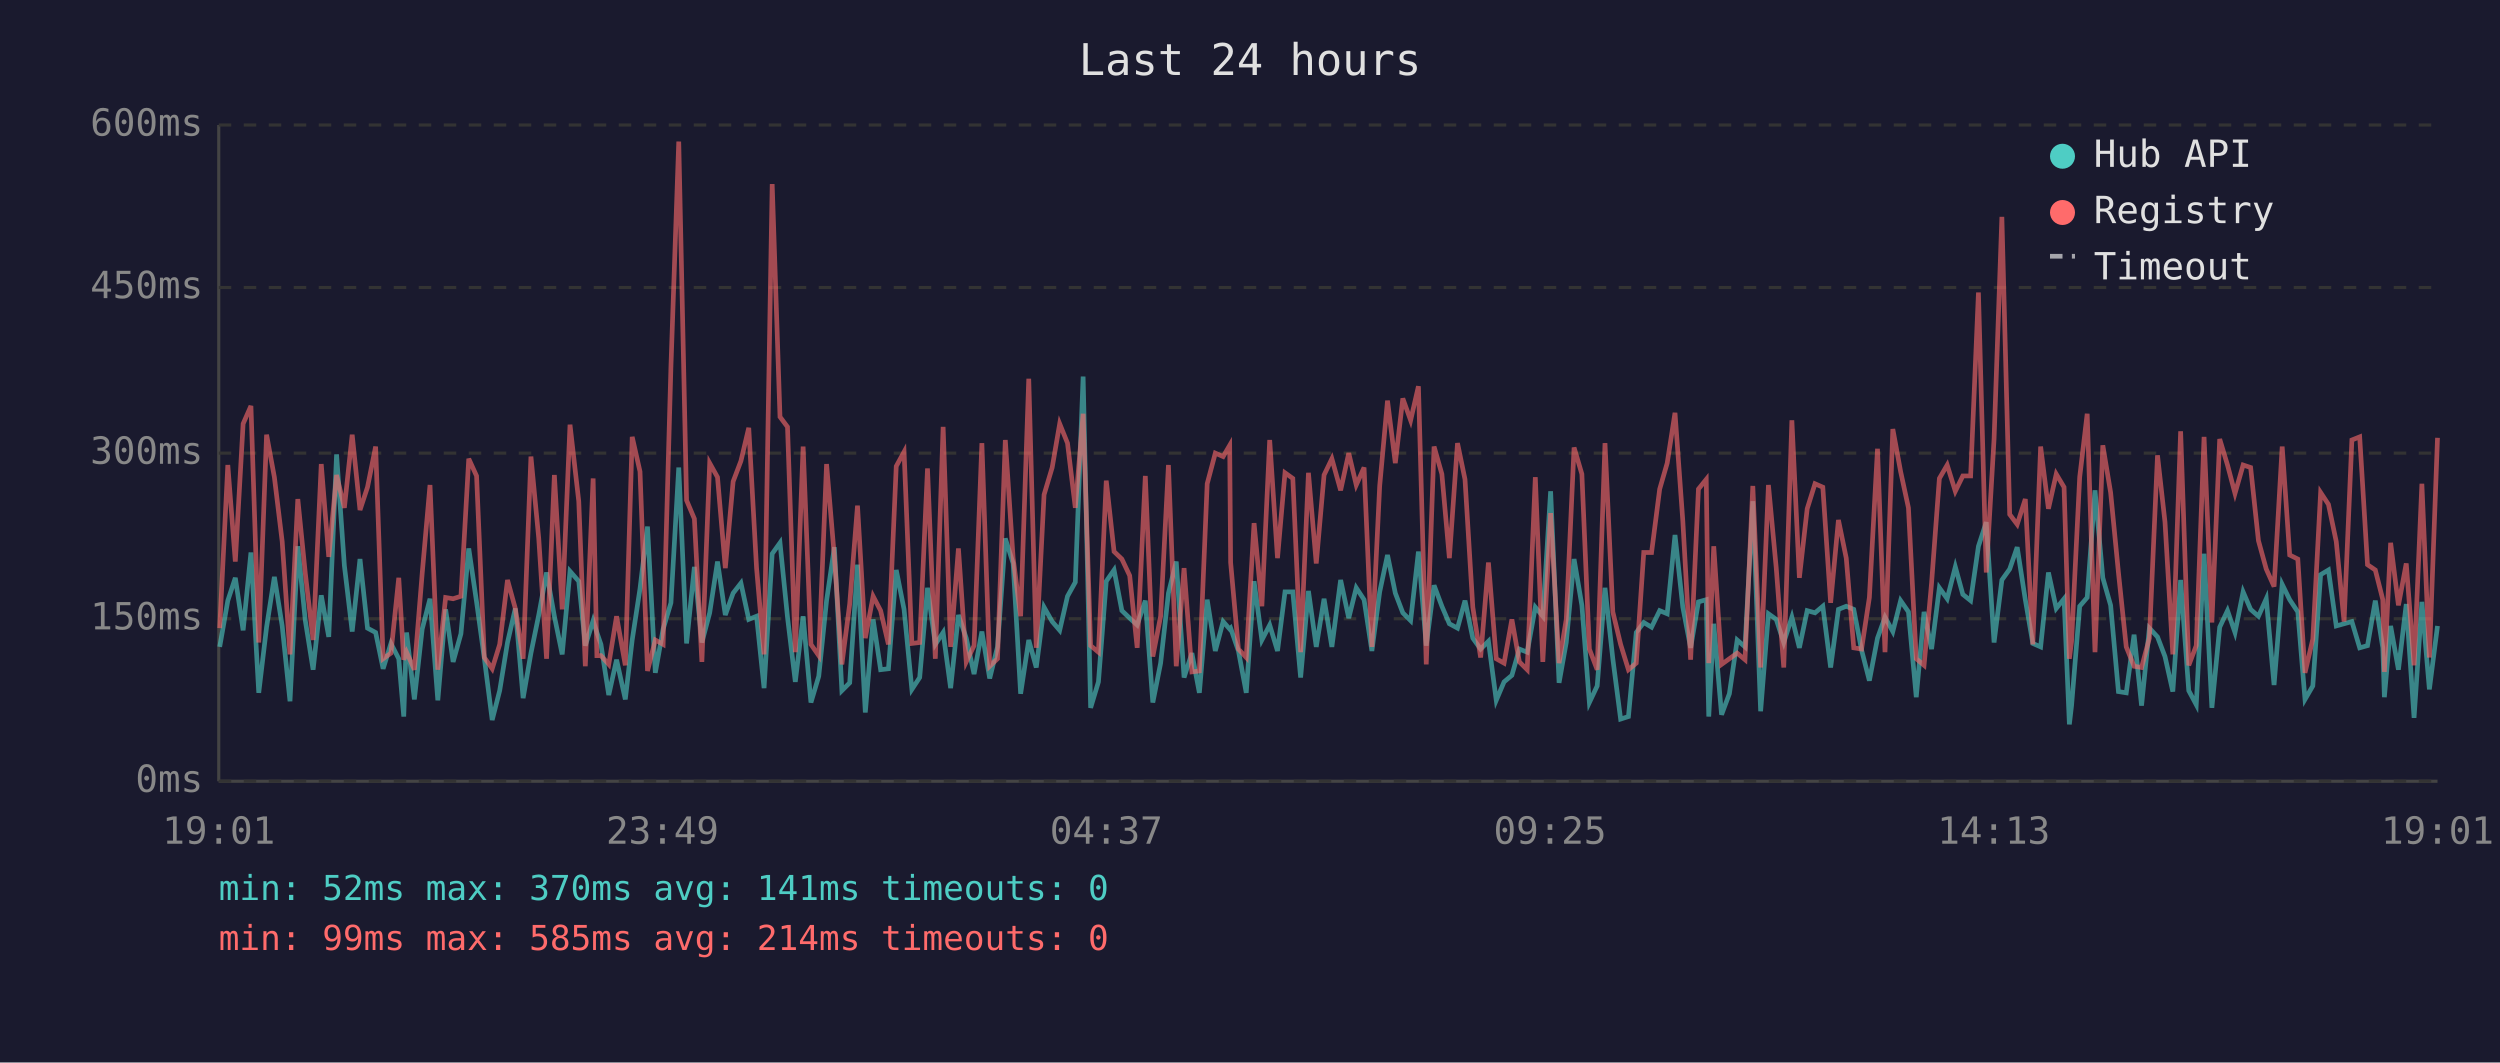
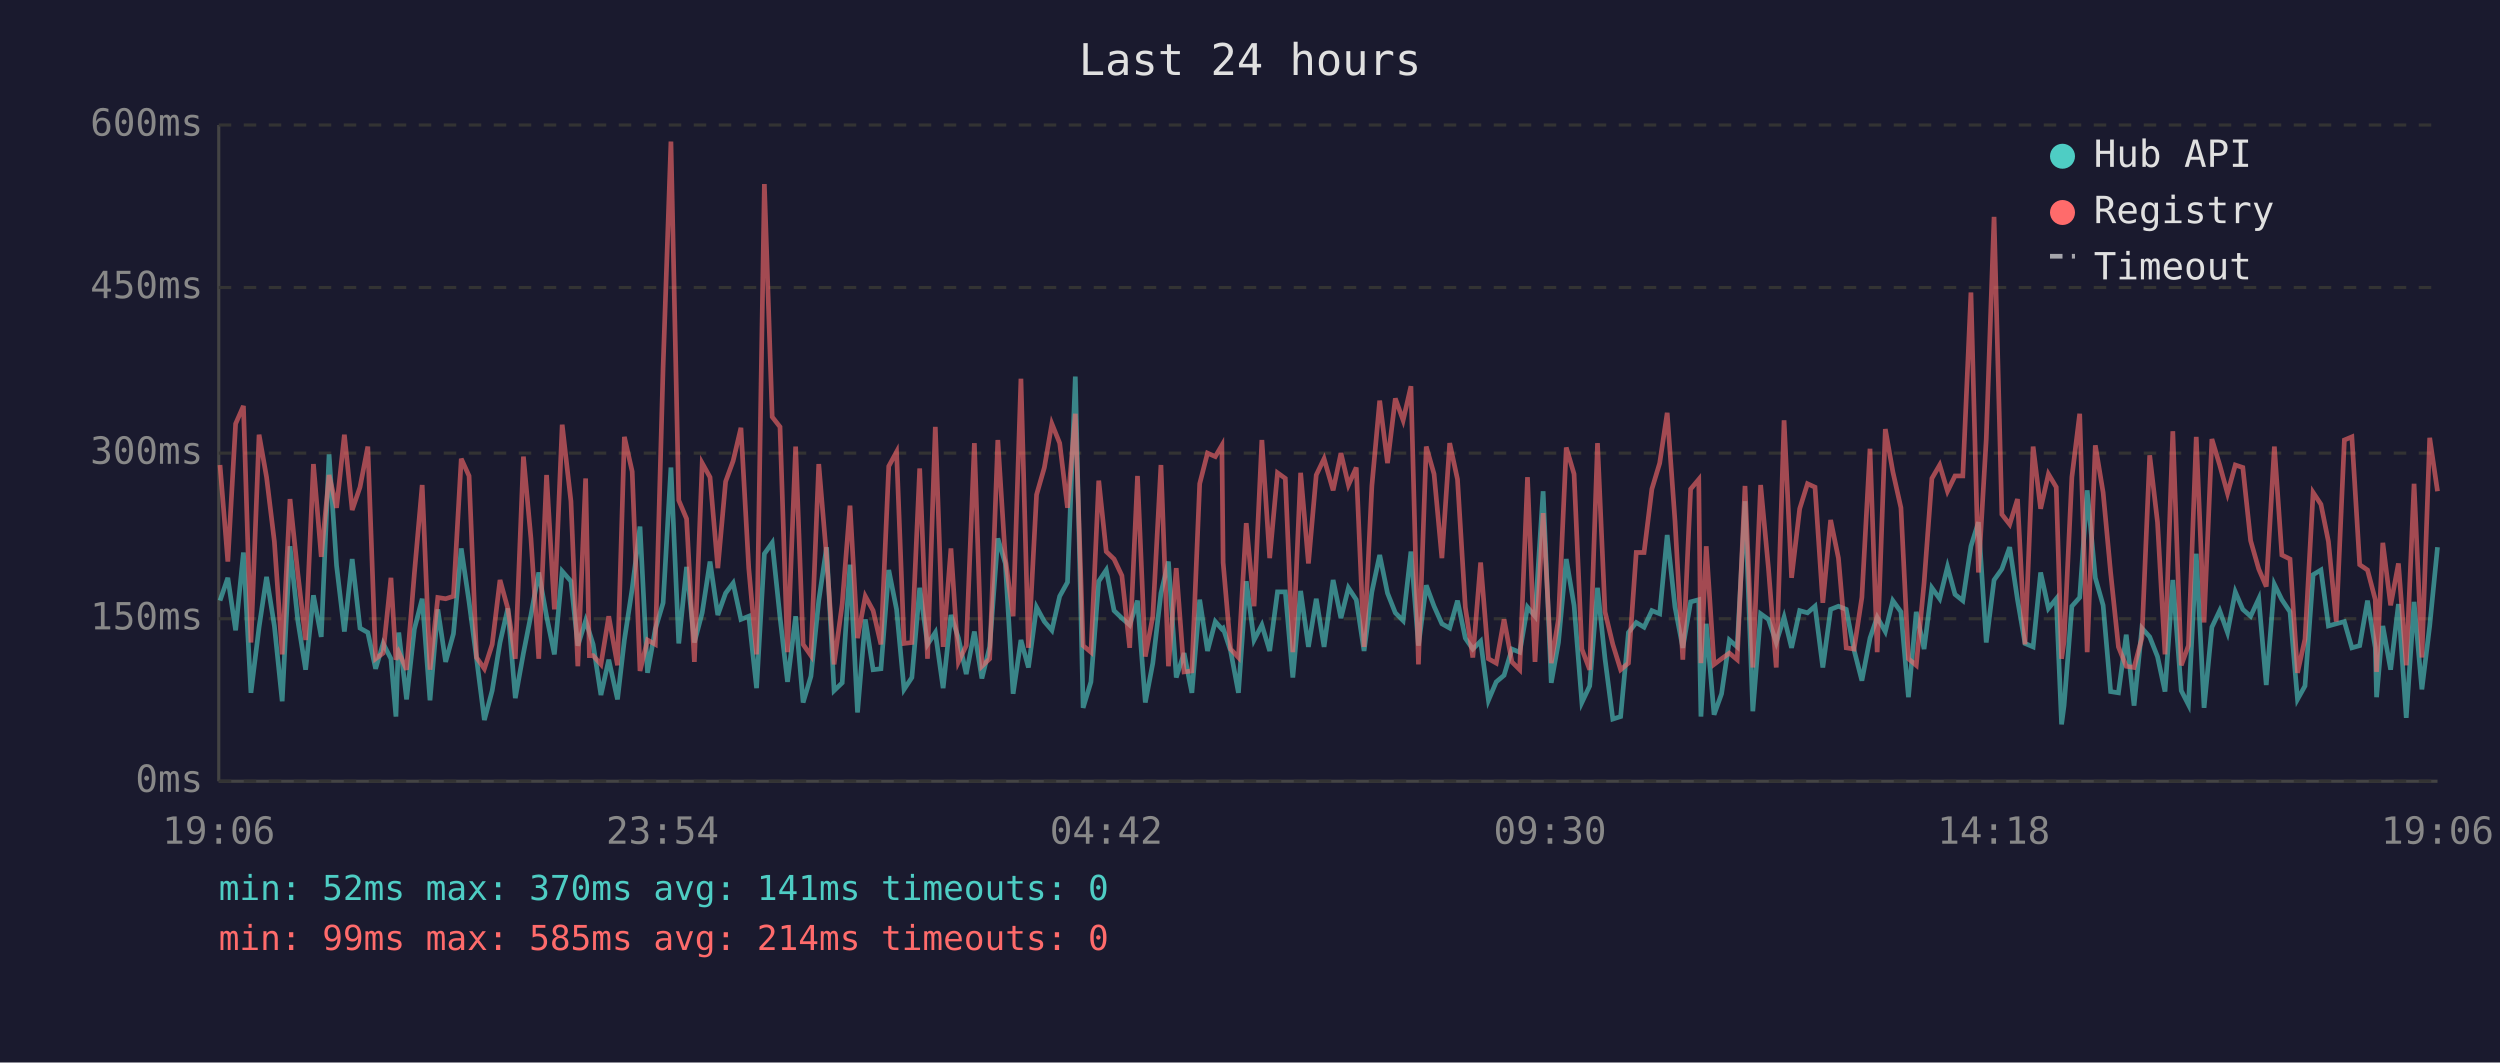
<svg xmlns="http://www.w3.org/2000/svg" viewBox="0 0 800 340" font-family="monospace" font-size="12">
  <rect width="800" height="340" fill="#1a1a2e" />
  <text x="400" y="24" fill="#e0e0e0" font-size="14" text-anchor="middle">Last 24 hours</text>
  <line x1="70" y1="40" x2="70" y2="250" stroke="#444" stroke-width="1" />
  <line x1="70" y1="250" x2="780" y2="250" stroke="#444" stroke-width="1" />
  <line x1="70" y1="250" x2="780" y2="250" stroke="#333" stroke-width="1" stroke-dasharray="4" />
  <text x="65" y="250" fill="#888" text-anchor="end" dominant-baseline="middle">0ms</text>
  <line x1="70" y1="198" x2="780" y2="198" stroke="#333" stroke-width="1" stroke-dasharray="4" />
  <text x="65" y="198" fill="#888" text-anchor="end" dominant-baseline="middle">150ms</text>
  <line x1="70" y1="145" x2="780" y2="145" stroke="#333" stroke-width="1" stroke-dasharray="4" />
  <text x="65" y="145" fill="#888" text-anchor="end" dominant-baseline="middle">300ms</text>
  <line x1="70" y1="92" x2="780" y2="92" stroke="#333" stroke-width="1" stroke-dasharray="4" />
  <text x="65" y="92" fill="#888" text-anchor="end" dominant-baseline="middle">450ms</text>
  <line x1="70" y1="40" x2="780" y2="40" stroke="#333" stroke-width="1" stroke-dasharray="4" />
  <text x="65" y="40" fill="#888" text-anchor="end" dominant-baseline="middle">600ms</text>
-   <text x="70" y="270" fill="#888" text-anchor="middle">19:01</text>
-   <text x="212" y="270" fill="#888" text-anchor="middle">23:49</text>
-   <text x="354" y="270" fill="#888" text-anchor="middle">04:37</text>
-   <text x="496" y="270" fill="#888" text-anchor="middle">09:25</text>
-   <text x="638" y="270" fill="#888" text-anchor="middle">14:13</text>
-   <text x="780" y="270" fill="#888" text-anchor="middle">19:01</text>
-   <polyline points="70.3,207.0 72.9,192.2 75.3,184.9 77.8,201.7 80.3,176.8 82.8,221.7 85.3,200.7 87.8,184.6 90.3,200.3 92.8,224.4 95.3,174.8 97.7,198.6 100.2,214.3 102.8,190.5 105.2,203.8 107.7,145.4 110.2,181.0 112.7,202.1 115.2,178.9 117.6,201.0 120.2,202.4 122.6,214.0 125.1,205.9 127.6,210.8 129.2,229.3 130.1,202.4 132.6,223.8 135.1,201.3 137.6,191.6 140.1,224.1 142.6,195.0 145.0,211.8 147.5,202.8 150.0,175.5 152.5,192.6 155.0,210.8 157.5,230.4 159.9,221.0 162.4,205.6 164.9,194.7 167.4,223.4 169.9,209.0 172.4,196.8 174.9,183.2 177.4,197.2 179.9,209.4 182.4,182.8 185.2,186.0 187.3,206.6 189.8,198.6 191.0,202.4 192.3,206.2 194.8,222.4 197.3,211.1 200.1,223.8 202.3,204.8 204.8,188.4 207.2,168.5 209.7,215.3 212.2,201.3 214.7,192.9 217.2,149.6 219.7,205.9 222.2,181.4 224.6,205.6 227.1,196.1 229.6,179.7 232.1,196.8 234.6,189.8 237.1,186.6 239.6,198.2 242.1,197.2 244.5,220.2 247.1,177.2 249.6,173.7 252.0,197.5 254.5,218.2 257.0,197.2 259.5,224.8 262.0,216.4 264.5,192.2 267.0,175.1 269.4,221.0 271.9,218.5 274.4,180.7 276.9,228.0 279.4,198.2 281.8,214.3 284.3,214.0 286.8,182.4 289.3,195.0 291.8,220.6 294.3,216.8 296.8,188.1 299.3,206.2 301.8,202.4 304.2,220.2 306.7,196.8 309.2,204.2 311.7,215.7 314.2,202.1 316.7,217.1 319.2,207.0 321.7,172.3 324.2,180.3 326.6,222.0 329.2,204.8 331.6,213.6 334.1,194.3 336.7,198.9 339.1,201.7 341.6,190.8 344.1,186.3 346.6,120.5 349.0,226.5 351.5,218.2 354.0,186.0 356.5,182.4 359.0,195.4 361.5,197.8 363.9,200.0 366.5,192.2 368.9,224.8 371.4,212.2 373.9,189.8 376.4,179.7 378.9,216.8 381.4,209.0 383.8,221.7 386.3,191.9 388.9,208.3 391.4,198.9 393.5,201.3 393.8,201.0 396.3,208.3 398.8,221.7 401.3,186.0 403.8,204.8 406.3,200.0 408.8,208.3 411.2,189.4 413.7,189.4 416.2,216.8 418.7,189.1 421.2,207.0 423.7,191.6 426.2,207.0 429.0,185.6 431.6,197.8 434.0,188.1 436.5,191.9 439.0,208.3 441.5,189.4 444.0,177.6 446.5,189.8 448.9,196.1 451.4,198.6 453.9,176.5 456.4,206.6 458.9,187.3 461.4,194.0 463.8,199.6 466.4,201.0 468.8,192.2 471.3,204.2 473.8,207.7 476.3,205.2 478.8,224.1 481.3,218.2 483.8,216.1 486.2,207.7 488.7,208.7 491.3,194.3 493.7,197.2 496.2,157.2 498.9,218.5 501.2,205.6 503.7,178.9 506.2,193.7 508.6,224.8 511.1,219.5 513.6,188.1 516.1,210.8 518.6,230.1 521.1,229.3 523.6,202.4 526.0,199.2 528.5,200.7 531.1,195.4 533.5,196.4 536.0,171.2 538.5,194.3 541.0,207.3 543.5,192.6 546.0,191.9 546.8,229.3 548.4,199.6 550.9,228.7 553.4,222.0 555.9,204.8 558.4,207.0 560.9,160.4 563.4,227.6 565.9,196.4 568.4,198.2 570.8,205.6 573.4,197.5 575.8,207.3 578.3,195.4 580.8,196.1 583.3,194.0 585.8,213.6 588.3,195.0 590.8,194.0 593.2,195.0 595.7,208.0 598.2,217.8 600.8,204.2 603.2,197.5 605.7,202.1 608.2,192.2 610.7,195.8 613.2,223.1 615.7,195.8 618.1,207.7 620.6,188.1 623.1,191.6 625.7,181.4 628.1,190.2 630.6,192.2 633.1,174.8 635.6,167.1 638.1,205.6 640.6,185.6 643.1,182.1 645.5,175.1 648.1,191.9 650.5,205.9 653.0,207.0 655.5,183.2 658.0,194.7 660.5,191.6 662.2,231.8 662.9,225.8 665.5,194.0 667.9,191.2 670.4,156.9 672.9,184.9 675.4,193.7 677.9,221.3 680.4,221.7 682.9,203.1 685.3,225.8 687.8,201.0 690.4,203.8 692.8,210.1 695.3,221.3 697.8,185.6 700.4,221.0 702.8,225.5 705.3,177.2 707.8,226.5 710.3,200.7 712.8,195.4 715.2,202.4 717.8,189.4 720.2,195.0 722.7,197.2 725.2,191.6 727.7,219.2 730.3,187.0 732.7,191.9 735.3,195.8 737.6,223.8 740.1,219.5 742.6,183.9 745.1,182.4 747.6,200.3 750.1,199.6 752.6,198.9 755.1,207.3 757.6,206.6 760.1,192.2 762.5,207.3 763.0,223.1 765.0,200.3 767.5,214.3 770.0,193.3 772.5,229.7 775.0,192.6 777.4,220.6 780.0,200.3" fill="none" stroke="#4ecdc4" stroke-width="1.5" opacity="0.6" />
-   <polyline points="70.3,201.0 72.9,148.8 75.3,179.7 77.8,135.6 80.3,129.9 82.8,205.6 85.3,139.1 87.8,152.7 90.3,173.3 92.8,209.4 95.3,159.7 97.7,183.5 100.2,204.8 102.8,148.5 105.2,178.2 107.7,152.0 110.2,162.5 112.7,139.1 115.2,163.2 117.6,155.9 120.2,142.9 122.6,210.8 125.1,209.0 127.6,184.9 129.2,211.1 130.1,208.7 132.6,214.3 135.1,183.5 137.6,155.2 140.1,214.3 142.6,191.2 145.0,191.6 147.5,190.8 150.0,146.8 152.5,152.3 155.0,210.4 157.5,214.0 159.9,206.2 162.4,185.6 164.9,194.7 167.4,210.8 169.9,146.1 172.4,172.3 174.9,210.8 177.4,152.0 179.9,195.0 182.4,135.9 185.2,160.4 187.3,213.2 189.8,153.1 191.0,209.8 192.3,209.8 194.8,212.6 197.3,197.2 200.1,212.9 202.3,139.8 204.8,150.9 207.2,214.7 209.7,204.8 212.2,206.2 214.7,117.3 217.2,45.3 219.7,160.1 222.2,166.0 224.6,211.8 227.1,148.2 229.6,152.7 232.1,181.8 234.6,154.1 237.1,147.5 239.6,136.9 242.1,181.8 244.5,209.4 247.1,58.9 249.6,133.4 252.0,136.6 254.5,208.7 257.0,142.9 259.5,206.2 262.0,209.8 264.5,148.5 267.0,178.2 269.4,212.6 271.9,193.3 274.4,161.8 276.9,204.2 279.4,190.8 281.8,195.4 284.3,206.2 286.8,149.2 289.3,144.6 291.8,205.9 294.3,205.6 296.8,149.9 299.3,210.8 301.8,136.6 304.2,207.0 306.7,175.5 309.2,211.8 311.7,206.6 314.2,141.8 316.7,213.2 319.2,210.8 321.7,140.8 324.2,178.6 326.6,197.2 329.2,121.2 331.6,207.3 334.1,158.3 336.7,149.6 339.1,135.6 341.6,141.8 344.1,162.5 346.6,132.4 349.0,206.6 351.5,208.7 354.0,153.8 356.5,176.5 359.0,178.9 361.5,184.2 363.9,207.3 366.5,152.3 368.9,210.1 371.4,197.2 373.9,148.8 376.4,213.2 378.9,181.8 381.4,215.0 383.8,214.7 386.3,154.8 388.9,145.0 391.4,146.1 393.5,142.5 393.8,180.0 396.3,207.7 398.8,210.4 401.3,167.4 403.8,194.0 406.3,140.8 408.8,178.6 411.2,151.3 413.7,153.1 416.2,208.7 418.7,151.3 421.2,180.3 423.7,152.0 426.2,146.8 429.0,156.9 431.6,145.0 434.0,155.2 436.5,149.6 439.0,207.0 441.5,155.5 444.0,128.2 446.5,148.2 448.9,127.5 451.4,134.5 453.9,123.6 456.4,212.6 458.9,142.9 461.4,151.7 463.8,178.6 466.4,141.8 468.8,153.4 471.3,194.3 473.8,210.4 476.3,180.0 478.8,210.8 481.3,212.2 483.8,198.2 486.2,211.8 488.7,214.3 491.3,152.7 493.7,211.8 496.2,164.2 498.9,212.2 501.2,198.2 503.7,143.2 506.2,151.7 508.6,207.7 511.1,214.3 513.6,141.8 516.1,195.8 518.6,206.2 521.1,214.3 523.6,212.2 526.0,176.8 528.5,176.8 531.1,156.5 533.5,148.2 536.0,132.1 538.5,166.7 541.0,211.1 543.5,156.5 546.0,153.4 546.8,212.2 548.4,174.8 550.9,212.6 553.4,210.8 555.9,209.0 558.4,211.1 560.9,155.5 563.4,213.6 565.9,155.2 568.4,181.8 570.8,213.6 573.4,134.5 575.8,184.9 578.3,162.8 580.8,154.8 583.3,155.9 585.8,192.9 588.3,166.4 590.8,178.6 593.2,207.3 595.7,207.7 598.2,191.2 600.8,143.6 603.2,208.7 605.7,137.3 608.2,150.9 610.7,162.5 613.2,210.8 615.7,212.9 618.1,186.6 620.6,153.1 623.1,148.8 625.7,157.2 628.1,152.3 630.6,152.3 633.1,93.6 635.6,183.2 638.1,140.5 640.6,69.4 643.1,164.6 645.5,167.8 648.1,159.7 650.5,206.2 653.0,142.9 655.5,162.8 658.0,151.7 660.5,155.9 662.2,210.8 662.9,205.2 665.5,152.7 667.9,132.4 670.4,208.7 672.9,142.5 675.4,157.6 677.9,183.2 680.4,207.0 682.9,213.2 685.3,213.6 687.8,204.2 690.4,145.7 692.8,167.1 695.3,209.4 697.8,138.0 700.4,212.9 702.8,206.6 705.3,139.8 707.8,199.2 710.3,140.5 712.8,148.8 715.2,157.9 717.8,148.8 720.2,149.6 722.7,173.0 725.2,182.1 727.7,187.7 730.3,142.9 732.7,177.6 735.3,178.9 737.6,215.3 740.1,204.5 742.6,157.6 745.1,161.4 747.6,173.3 750.1,198.9 752.6,140.8 755.1,139.8 757.6,180.7 760.1,182.4 762.5,191.9 763.0,215.0 765.0,173.7 767.5,193.7 770.0,180.3 772.5,212.9 775.0,154.8 777.4,210.4 780.0,140.1" fill="none" stroke="#ff6b6b" stroke-width="1.5" opacity="0.6" />
+   <text x="70" y="270" fill="#888" text-anchor="middle">19:06</text>
+   <text x="212" y="270" fill="#888" text-anchor="middle">23:54</text>
+   <text x="354" y="270" fill="#888" text-anchor="middle">04:42</text>
+   <text x="496" y="270" fill="#888" text-anchor="middle">09:30</text>
+   <text x="638" y="270" fill="#888" text-anchor="middle">14:18</text>
+   <text x="780" y="270" fill="#888" text-anchor="middle">19:06</text>
+   <polyline points="70.4,192.2 72.9,184.9 75.4,201.7 77.9,176.8 80.3,221.7 82.9,200.7 85.3,184.6 87.8,200.3 90.3,224.4 92.8,174.8 95.3,198.6 97.8,214.3 100.3,190.5 102.8,203.8 105.3,145.4 107.7,181.0 110.2,202.1 112.7,178.9 115.2,201.0 117.7,202.4 120.2,214.0 122.6,205.9 125.1,210.8 126.7,229.3 127.6,202.4 130.1,223.8 132.6,201.3 135.1,191.6 137.6,224.1 140.1,195.0 142.6,211.8 145.1,202.8 147.6,175.5 150.1,192.6 152.5,210.8 155.0,230.4 157.5,221.0 160.0,205.6 162.5,194.7 164.9,223.4 167.5,209.0 169.9,196.8 172.4,183.2 174.9,197.2 177.4,209.4 179.9,182.8 182.7,186.0 184.9,206.6 187.4,198.6 188.6,202.4 189.8,206.2 192.3,222.4 194.8,211.1 197.6,223.8 199.8,204.8 202.3,188.4 204.8,168.5 207.2,215.3 209.7,201.3 212.2,192.9 214.7,149.6 217.2,205.9 219.7,181.4 222.2,205.6 224.7,196.1 227.2,179.7 229.7,196.8 232.2,189.8 234.6,186.6 237.1,198.2 239.6,197.2 242.1,220.2 244.6,177.2 247.1,173.7 249.6,197.5 252.0,218.2 254.6,197.2 257.0,224.8 259.5,216.4 262.0,192.2 264.5,175.1 266.9,221.0 269.5,218.5 272.0,180.7 274.4,228.0 276.9,198.2 279.4,214.3 281.9,214.0 284.4,182.4 286.9,195.0 289.3,220.6 291.8,216.8 294.3,188.1 296.8,206.2 299.3,202.4 301.8,220.2 304.3,196.8 306.7,204.2 309.2,215.7 311.8,202.1 314.2,217.1 316.7,207.0 319.3,172.3 321.7,180.3 324.2,222.0 326.7,204.8 329.1,213.6 331.7,194.3 334.2,198.9 336.6,201.7 339.1,190.8 341.6,186.3 344.1,120.5 346.6,226.5 349.1,218.2 351.6,186.0 354.0,182.4 356.5,195.4 359.0,197.8 361.5,200.0 364.0,192.2 366.5,224.8 368.9,212.2 371.5,189.8 373.9,179.7 376.4,216.8 378.9,209.0 381.4,221.7 383.9,191.9 386.4,208.3 388.9,198.9 391.0,201.3 391.4,201.0 393.8,208.3 396.3,221.7 398.8,186.0 401.3,204.8 403.8,200.0 406.3,208.3 408.8,189.4 411.3,189.4 413.7,216.8 416.2,189.1 418.7,207.0 421.2,191.6 423.7,207.0 426.6,185.6 429.1,197.8 431.5,188.1 434.0,191.9 436.5,208.3 439.0,189.4 441.5,177.6 444.0,189.8 446.5,196.1 449.0,198.6 451.5,176.5 453.9,206.6 456.4,187.3 458.9,194.0 461.4,199.6 463.9,201.0 466.4,192.2 468.9,204.2 471.3,207.7 473.8,205.2 476.3,224.1 478.8,218.2 481.3,216.1 483.8,207.7 486.3,208.7 488.8,194.3 491.2,197.2 493.8,157.2 496.4,218.5 498.7,205.6 501.2,178.9 503.7,193.7 506.2,224.8 508.7,219.5 511.2,188.1 513.6,210.8 516.1,230.1 518.6,229.3 521.1,202.4 523.6,199.2 526.1,200.7 528.6,195.4 531.1,196.4 533.5,171.2 536.0,194.3 538.5,207.3 541.0,192.6 543.6,191.9 544.3,229.3 546.0,199.6 548.5,228.7 550.9,222.0 553.4,204.8 555.9,207.0 558.4,160.4 560.9,227.6 563.4,196.4 565.9,198.2 568.4,205.6 570.9,197.5 573.3,207.3 575.9,195.4 578.4,196.1 580.8,194.0 583.3,213.6 585.8,195.0 588.3,194.0 590.8,195.0 593.3,208.0 595.8,217.8 598.4,204.2 600.7,197.5 603.3,202.1 605.7,192.2 608.3,195.8 610.7,223.1 613.2,195.8 615.7,207.7 618.2,188.1 620.7,191.6 623.2,181.4 625.6,190.2 628.1,192.2 630.7,174.8 633.1,167.1 635.6,205.6 638.1,185.6 640.6,182.1 643.1,175.1 645.6,191.9 648.0,205.9 650.6,207.0 653.0,183.2 655.5,194.7 658.0,191.6 659.7,231.8 660.5,225.8 663.0,194.0 665.5,191.2 667.9,156.9 670.5,184.9 673.0,193.7 675.4,221.3 677.9,221.7 680.4,203.1 682.9,225.8 685.4,201.0 687.9,203.8 690.4,210.1 692.8,221.3 695.3,185.6 698.0,221.0 700.3,225.5 702.8,177.2 705.3,226.5 707.8,200.7 710.3,195.4 712.8,202.4 715.3,189.4 717.7,195.0 720.2,197.2 722.8,191.6 725.2,219.2 727.8,187.0 730.2,191.9 732.8,195.8 735.2,223.8 737.6,219.5 740.2,183.9 742.7,182.4 745.1,200.3 747.6,199.6 750.2,198.9 752.6,207.3 755.1,206.6 757.6,192.2 760.1,207.3 760.5,223.1 762.5,200.3 765.0,214.3 767.5,193.3 770.0,229.7 772.5,192.6 775.0,220.6 777.5,200.3 780.0,175.1" fill="none" stroke="#4ecdc4" stroke-width="1.5" opacity="0.6" />
+   <polyline points="70.4,148.8 72.9,179.7 75.4,135.6 77.9,129.9 80.3,205.6 82.9,139.1 85.3,152.7 87.8,173.3 90.3,209.4 92.8,159.7 95.3,183.5 97.8,204.8 100.3,148.5 102.8,178.2 105.3,152.0 107.7,162.5 110.2,139.1 112.7,163.2 115.2,155.9 117.7,142.9 120.2,210.8 122.6,209.0 125.1,184.9 126.7,211.1 127.6,208.7 130.1,214.3 132.6,183.5 135.1,155.2 137.6,214.3 140.1,191.2 142.6,191.6 145.1,190.8 147.6,146.8 150.1,152.3 152.5,210.4 155.0,214.0 157.5,206.2 160.0,185.6 162.5,194.7 164.9,210.8 167.5,146.1 169.9,172.3 172.4,210.8 174.9,152.0 177.4,195.0 179.9,135.9 182.7,160.4 184.9,213.2 187.4,153.1 188.6,209.8 189.8,209.8 192.3,212.6 194.8,197.2 197.6,212.9 199.8,139.8 202.3,150.9 204.8,214.7 207.2,204.8 209.7,206.2 212.2,117.3 214.7,45.3 217.2,160.1 219.7,166.0 222.2,211.8 224.7,148.2 227.2,152.7 229.7,181.8 232.2,154.1 234.6,147.5 237.1,136.9 239.6,181.8 242.1,209.4 244.6,58.9 247.1,133.4 249.6,136.6 252.0,208.7 254.6,142.9 257.0,206.2 259.5,209.8 262.0,148.5 264.5,178.2 266.9,212.6 269.5,193.3 272.0,161.8 274.4,204.2 276.9,190.8 279.4,195.4 281.9,206.2 284.4,149.2 286.9,144.6 289.3,205.9 291.8,205.6 294.3,149.9 296.8,210.8 299.3,136.6 301.8,207.0 304.3,175.5 306.7,211.8 309.2,206.6 311.8,141.8 314.2,213.2 316.7,210.8 319.3,140.8 321.7,178.6 324.2,197.2 326.7,121.2 329.1,207.3 331.7,158.3 334.2,149.6 336.6,135.6 339.1,141.8 341.6,162.5 344.1,132.4 346.6,206.6 349.1,208.7 351.6,153.8 354.0,176.5 356.5,178.9 359.0,184.2 361.5,207.3 364.0,152.3 366.5,210.1 368.9,197.2 371.5,148.8 373.9,213.2 376.4,181.8 378.9,215.0 381.4,214.7 383.9,154.8 386.4,145.0 388.9,146.1 391.0,142.5 391.4,180.0 393.8,207.7 396.3,210.4 398.8,167.4 401.3,194.0 403.8,140.8 406.3,178.6 408.8,151.3 411.3,153.1 413.7,208.7 416.2,151.3 418.7,180.3 421.2,152.0 423.7,146.8 426.6,156.9 429.1,145.0 431.5,155.2 434.0,149.6 436.5,207.0 439.0,155.5 441.5,128.2 444.0,148.2 446.5,127.5 449.0,134.5 451.5,123.6 453.9,212.6 456.4,142.9 458.9,151.7 461.4,178.6 463.9,141.8 466.4,153.4 468.9,194.3 471.3,210.4 473.8,180.0 476.3,210.8 478.8,212.2 481.3,198.2 483.8,211.8 486.3,214.3 488.8,152.7 491.2,211.8 493.8,164.2 496.4,212.2 498.7,198.2 501.2,143.2 503.7,151.7 506.2,207.7 508.7,214.3 511.2,141.8 513.6,195.8 516.1,206.2 518.6,214.3 521.1,212.2 523.6,176.8 526.1,176.8 528.6,156.5 531.1,148.2 533.5,132.1 536.0,166.7 538.5,211.1 541.0,156.5 543.6,153.4 544.3,212.2 546.0,174.8 548.5,212.6 550.9,210.8 553.4,209.0 555.9,211.1 558.4,155.5 560.9,213.6 563.4,155.2 565.9,181.8 568.4,213.6 570.9,134.5 573.3,184.9 575.9,162.8 578.4,154.8 580.8,155.9 583.3,192.9 585.8,166.4 588.3,178.6 590.8,207.3 593.3,207.7 595.8,191.2 598.4,143.6 600.7,208.7 603.3,137.3 605.7,150.9 608.3,162.5 610.7,210.8 613.2,212.9 615.7,186.6 618.2,153.1 620.7,148.8 623.2,157.2 625.6,152.3 628.1,152.3 630.7,93.6 633.1,183.2 635.6,140.5 638.1,69.4 640.6,164.6 643.1,167.8 645.6,159.7 648.0,206.2 650.6,142.9 653.0,162.8 655.5,151.7 658.0,155.9 659.7,210.8 660.5,205.2 663.0,152.7 665.5,132.4 667.9,208.7 670.5,142.5 673.0,157.6 675.4,183.2 677.9,207.0 680.4,213.2 682.9,213.6 685.4,204.2 687.9,145.7 690.4,167.1 692.8,209.4 695.3,138.0 698.0,212.9 700.3,206.6 702.8,139.8 705.3,199.2 707.8,140.5 710.3,148.8 712.8,157.9 715.3,148.8 717.7,149.6 720.2,173.0 722.8,182.1 725.2,187.7 727.8,142.9 730.2,177.6 732.8,178.9 735.2,215.3 737.6,204.5 740.2,157.6 742.7,161.4 745.1,173.3 747.6,198.9 750.2,140.8 752.6,139.8 755.1,180.7 757.6,182.4 760.1,191.9 760.5,215.0 762.5,173.7 765.0,193.7 767.5,180.3 770.0,212.9 772.5,154.8 775.0,210.4 777.5,140.1 780.0,157.2" fill="none" stroke="#ff6b6b" stroke-width="1.5" opacity="0.6" />
  <circle cx="660" cy="50" r="4" fill="#4ecdc4" />
  <text x="670" y="50" fill="#e0e0e0" dominant-baseline="middle">Hub API</text>
  <circle cx="660" cy="68" r="4" fill="#ff6b6b" />
  <text x="670" y="68" fill="#e0e0e0" dominant-baseline="middle">Registry</text>
  <line x1="656" y1="82" x2="664" y2="82" stroke="#e0e0e0" stroke-width="1.5" stroke-dasharray="4,3" opacity="0.7" />
  <text x="670" y="86" fill="#e0e0e0" dominant-baseline="middle">Timeout</text>
  <text x="70" y="288" fill="#4ecdc4" font-size="11">min: 52ms  max: 370ms  avg: 141ms  timeouts: 0</text>
  <text x="70" y="304" fill="#ff6b6b" font-size="11">min: 99ms  max: 585ms  avg: 214ms  timeouts: 0</text>
</svg>
